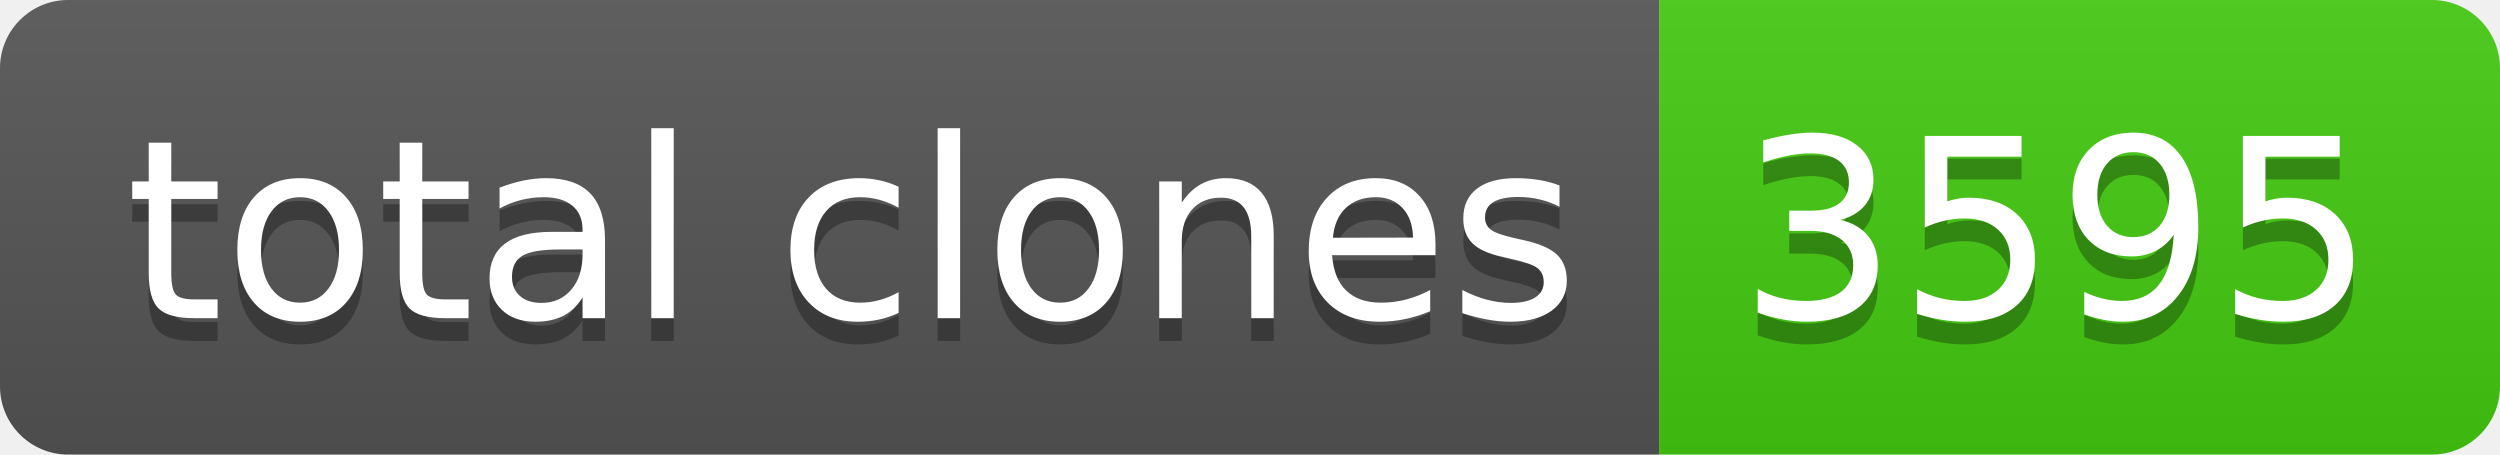
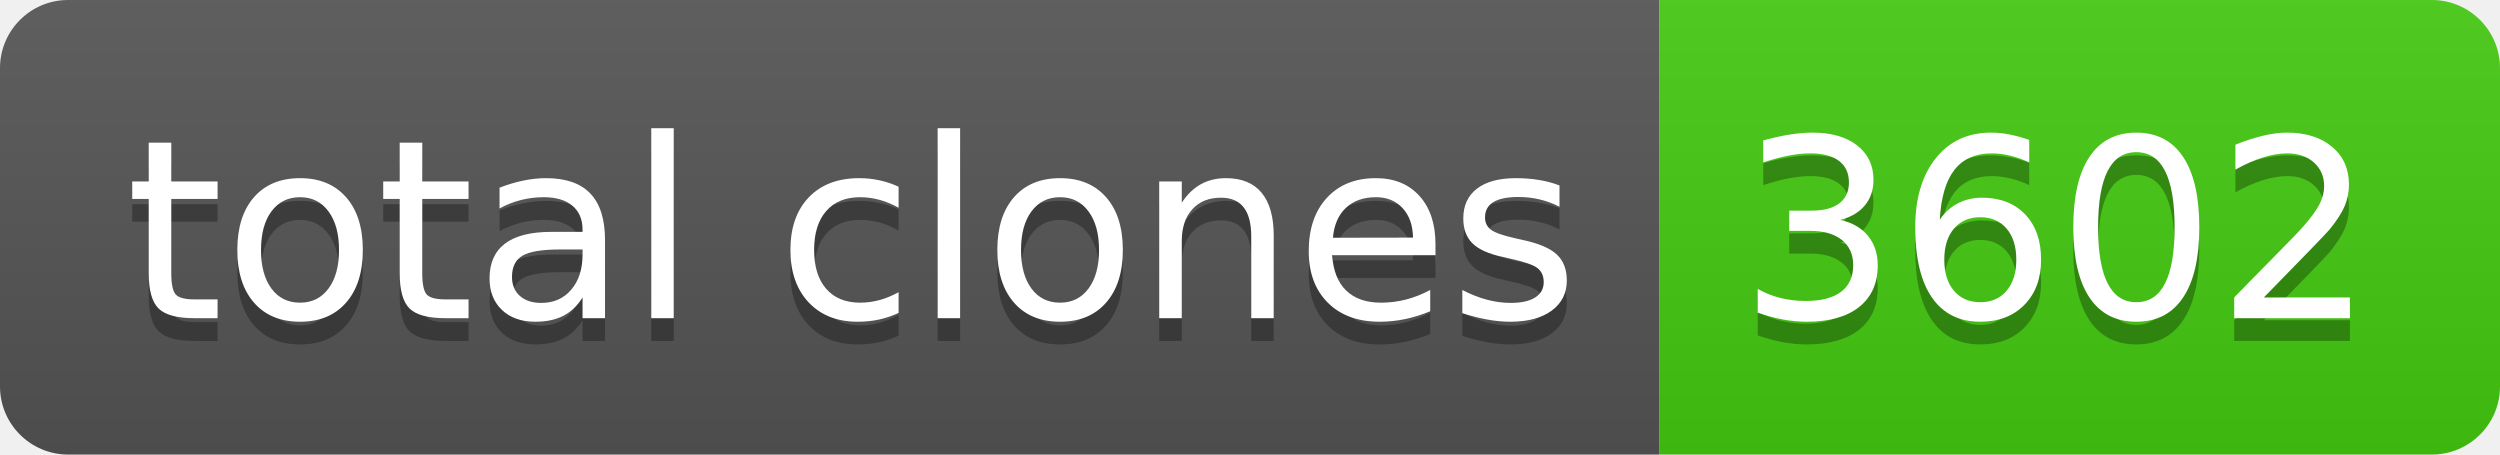
- <svg xmlns="http://www.w3.org/2000/svg" width="110" height="20" role="img" aria-label="total clones: 3595">
+ <svg xmlns="http://www.w3.org/2000/svg" width="110" height="20" role="img" aria-label="total clones: 3602">
  <linearGradient id="s" x2="0" y2="100%">
    <stop offset="0" stop-color="#bbb" stop-opacity=".1" />
    <stop offset="1" stop-opacity=".1" />
  </linearGradient>
  <clipPath id="r">
    <rect width="110" height="20" rx="3" fill="#fff" />
  </clipPath>
  <g clip-path="url(#r)">
    <rect width="73" height="20" fill="#555" />
    <rect x="73" width="37" height="20" fill="#4c1" />
    <rect width="110" height="20" fill="url(#s)" />
  </g>
  <g fill="#fff" text-anchor="middle" font-family="Verdana,Geneva,DejaVu Sans,sans-serif" text-rendering="geometricPrecision" font-size="110">
    <text aria-hidden="true" x="375" y="150" fill="#010101" fill-opacity=".3" transform="scale(.1)" textLength="630">total clones</text>
    <text x="375" y="140" transform="scale(.1)" fill="#fff" textLength="630">total clones</text>
-     <text aria-hidden="true" x="905" y="150" fill="#010101" fill-opacity=".3" transform="scale(.1)" textLength="270">3595</text>
-     <text x="905" y="140" transform="scale(.1)" fill="#fff" textLength="270">3595</text>
+     <text aria-hidden="true" x="905" y="150" fill="#010101" fill-opacity=".3" transform="scale(.1)" textLength="270">3602</text>
+     <text x="905" y="140" transform="scale(.1)" fill="#fff" textLength="270">3602</text>
  </g>
</svg>
